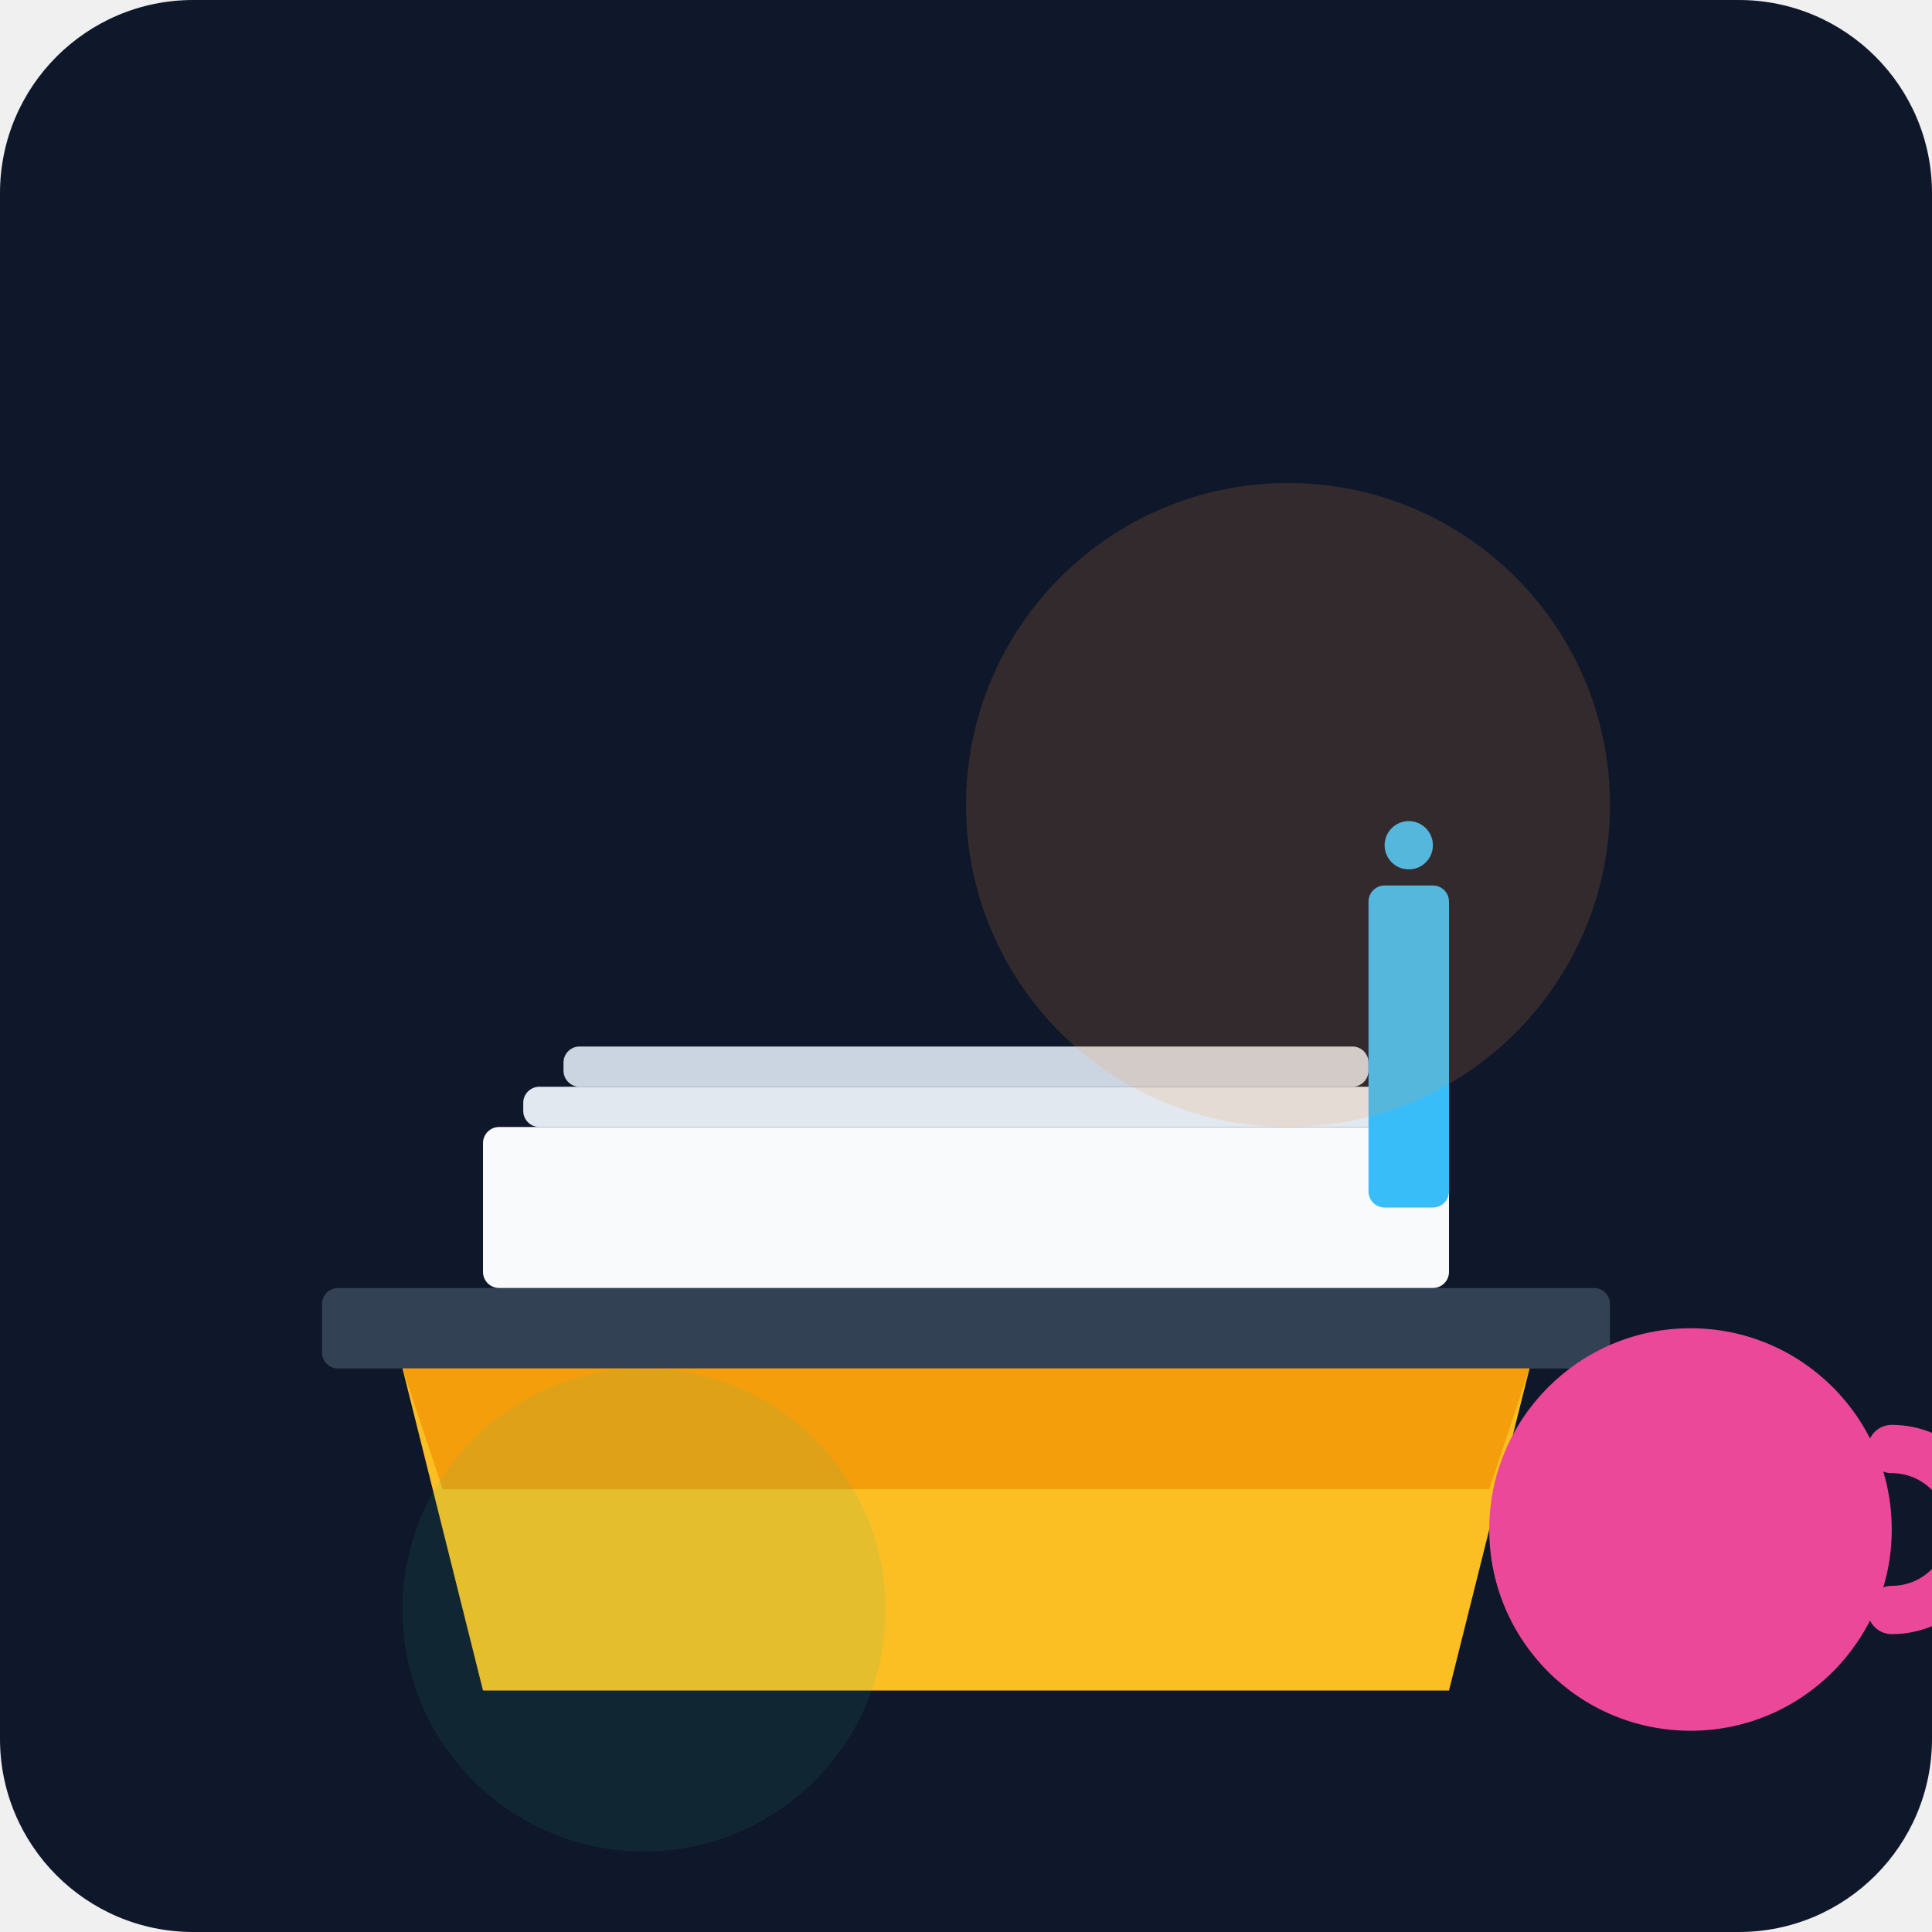
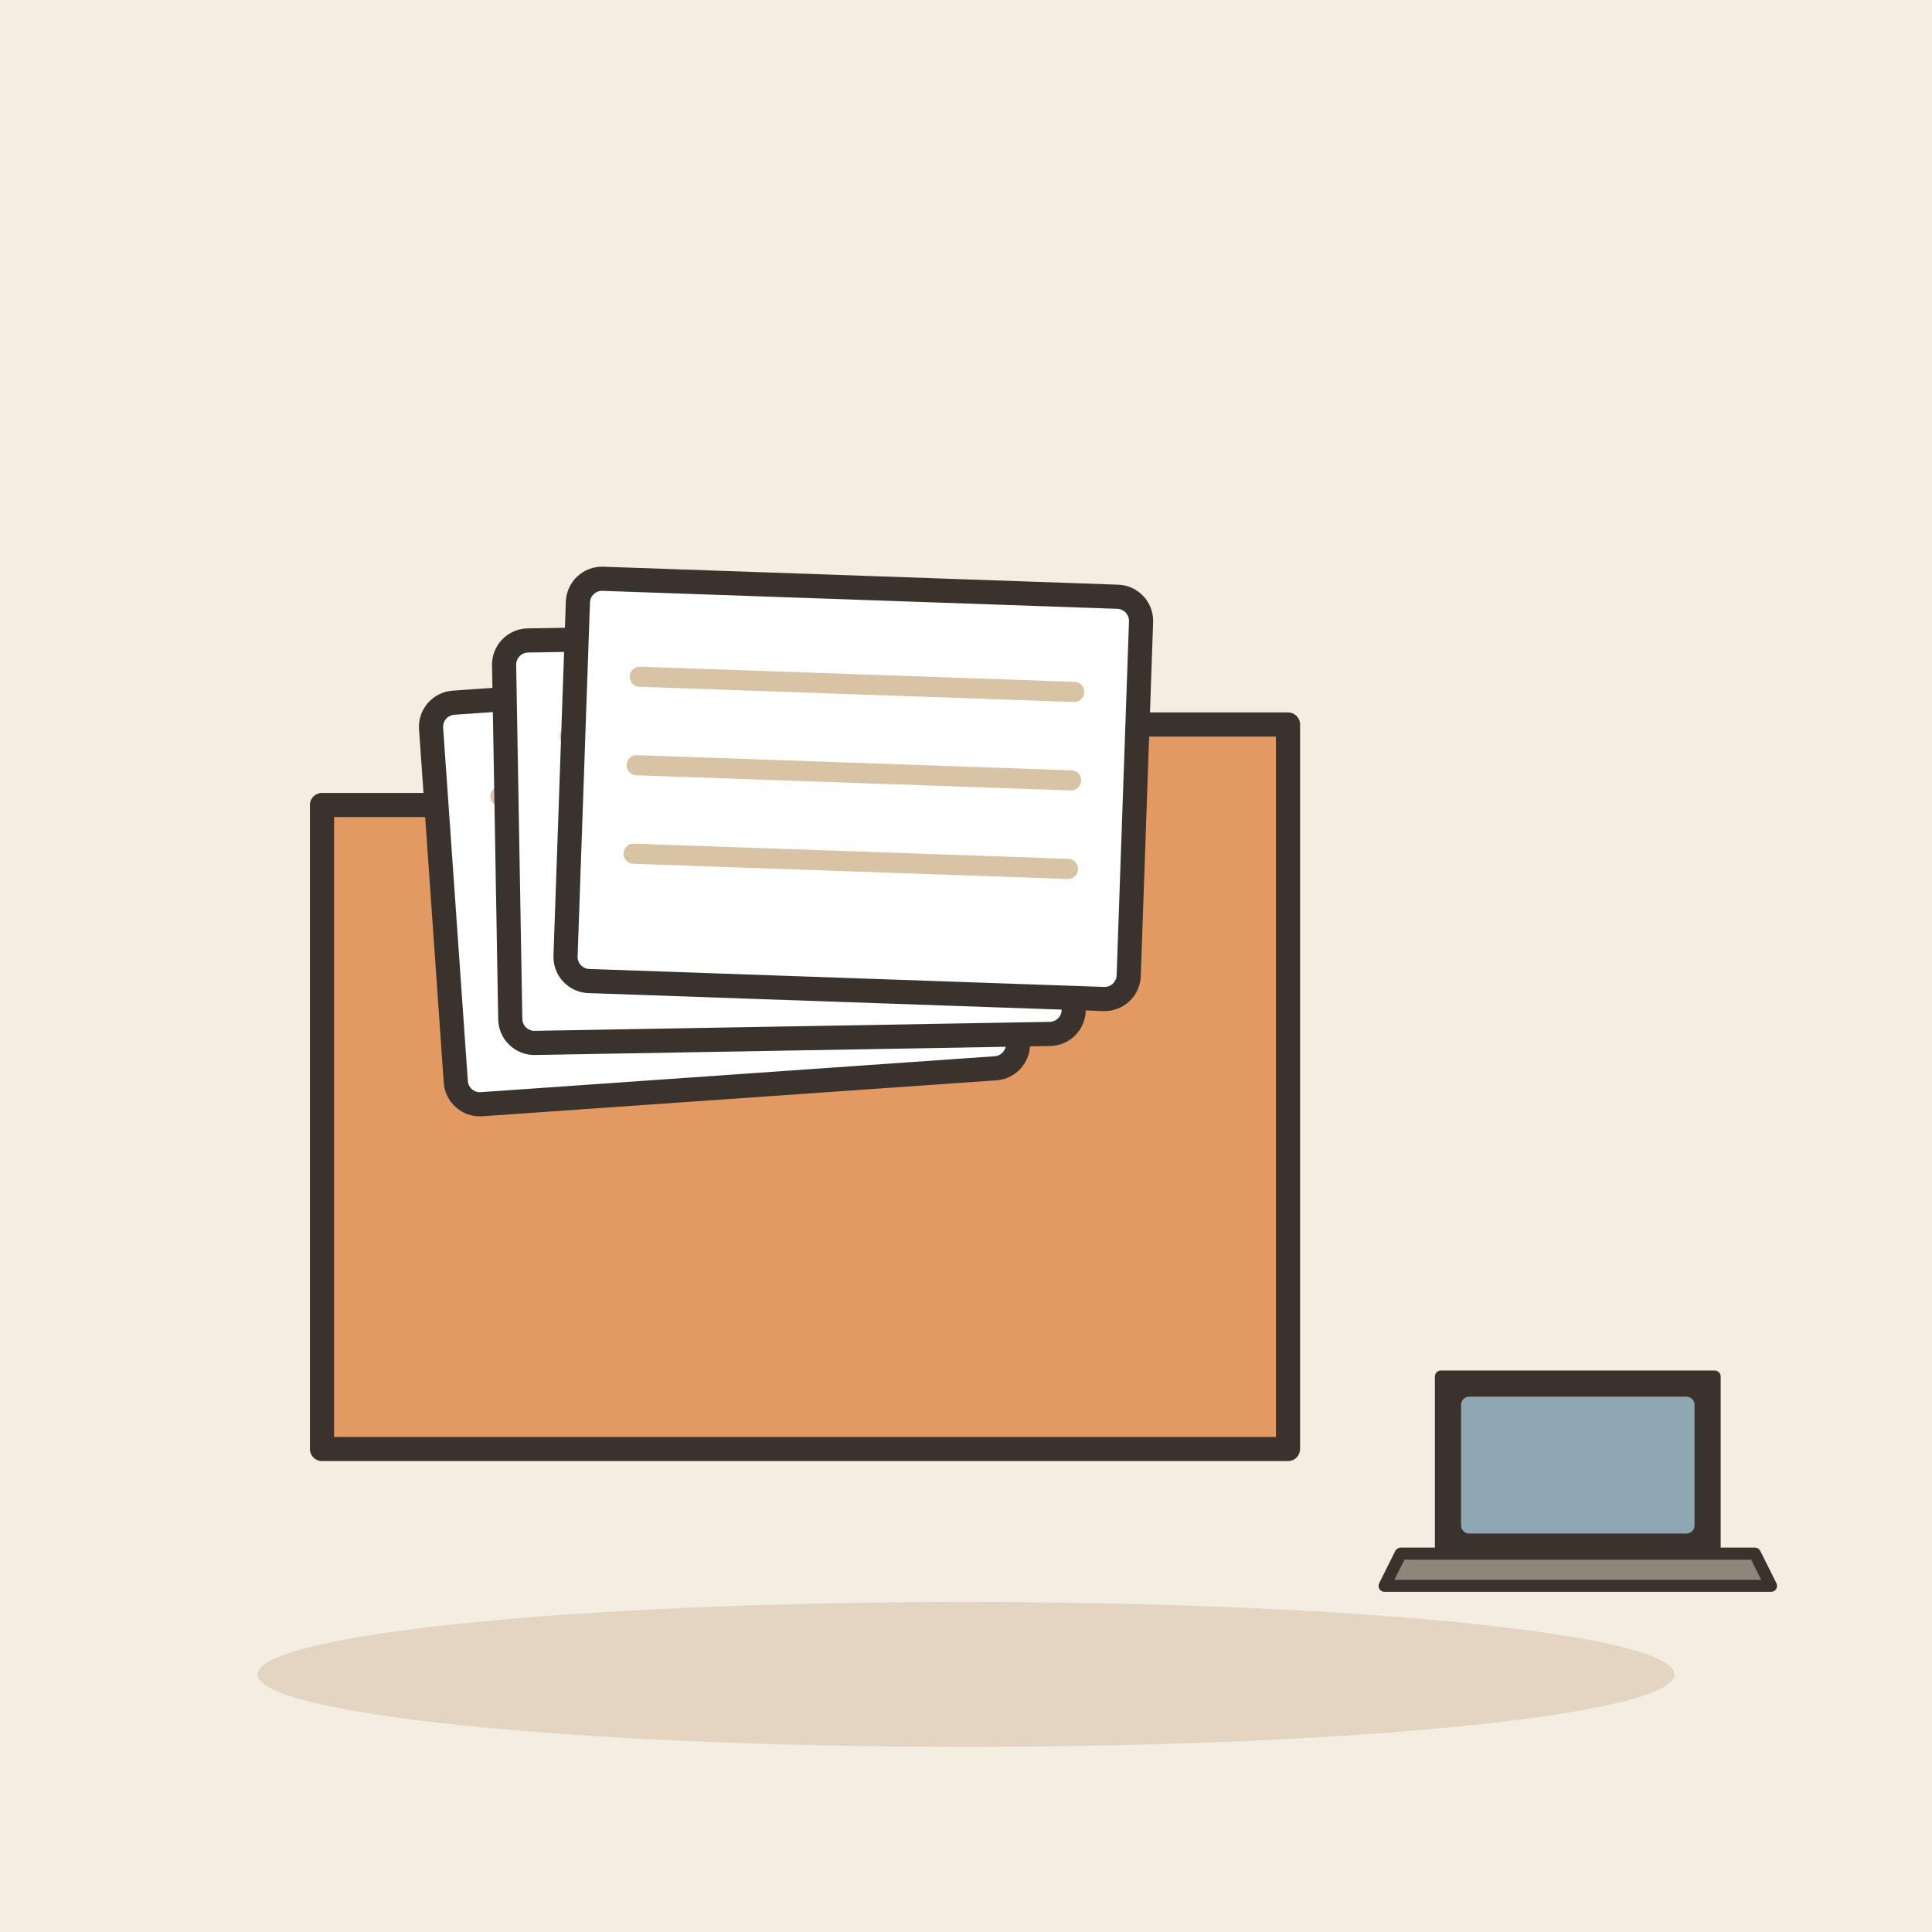
- <svg xmlns="http://www.w3.org/2000/svg" viewBox="0 0 240 240">
-   <defs>
-     <linearGradient id="bg" x1="0" y1="0" x2="0" y2="240">
-       <stop offset="0%" stop-color="#0f172a" />
-       <stop offset="100%" stop-color="#1e293b" />
-     </linearGradient>
-   </defs>
-   <rect width="240" height="240" rx="24" fill="url(#bg)" />
-   <g transform="translate(40, 60)">
-     <rect x="0" y="100" width="160" height="10" rx="2" fill="#334155" />
-     <rect x="20" y="80" width="120" height="20" rx="2" fill="#f8fafc" />
-     <rect x="25" y="75" width="110" height="5" rx="2" fill="#e2e8f0" />
-     <rect x="30" y="70" width="100" height="5" rx="2" fill="#cbd5e1" />
-     <path d="M10 110 L150 110 L140 150 L20 150 Z" fill="#fbbf24" />
-     <path d="M10 110 L150 110 L145 125 L15 125 Z" fill="#f59e0b" />
-     <rect x="130" y="50" width="10" height="40" rx="2" fill="#38bdf8" />
-     <circle cx="135" cy="45" r="3" fill="#38bdf8" />
-     <circle cx="170" cy="130" r="25" fill="#ec4899" />
-     <path d="M195 120 A 10 10 0 0 1 195 140" fill="none" stroke="#ec4899" stroke-width="6" stroke-linecap="round" />
-     <circle cx="120" cy="40" r="40" fill="#fb923c" opacity="0.15" />
-     <circle cx="40" cy="140" r="30" fill="#10b981" opacity="0.1" />
+ <svg xmlns="http://www.w3.org/2000/svg" viewBox="0 0 240 240" data-style="editorial">
+   <rect width="240" height="240" fill="#F4EDE2" />
+   <ellipse cx="120" cy="208" rx="88" ry="9" fill="#E3D5C1" />
+   <g transform="translate(100 140)">
+     <path d="M-60 -40L-20 -40L-12 -50L60 -50L60 40L-60 40Z" fill="#E39A62" stroke="#3A332D" stroke-width="3" stroke-linecap="round" stroke-linejoin="round" />
+   </g>
+   <g transform="translate(90 110) rotate(-4)">
+     <rect x="-35" y="-25" width="70" height="50" rx="3" fill="#FFFFFF" stroke="#3A332D" stroke-width="3" stroke-linecap="round" stroke-linejoin="round" />
+     <path d="M-27 -13L27 -13" stroke="#D8C3A5" stroke-width="2.5" stroke-linecap="round" fill="none" />
+     <path d="M-27 -2L27 -2" stroke="#D8C3A5" stroke-width="2.5" stroke-linecap="round" fill="none" />
+     <path d="M-27 9L27 9" stroke="#D8C3A5" stroke-width="2.5" stroke-linecap="round" fill="none" />
+   </g>
+   <g transform="translate(98 104) rotate(-1)">
+     <rect x="-35" y="-25" width="70" height="50" rx="3" fill="#FFFFFF" stroke="#3A332D" stroke-width="3" stroke-linecap="round" stroke-linejoin="round" />
+     <path d="M-27 -13L27 -13" stroke="#D8C3A5" stroke-width="2.5" stroke-linecap="round" fill="none" />
+     <path d="M-27 -2L27 -2" stroke="#D8C3A5" stroke-width="2.5" stroke-linecap="round" fill="none" />
+     <path d="M-27 9L27 9" stroke="#D8C3A5" stroke-width="2.5" stroke-linecap="round" fill="none" />
+   </g>
+   <g transform="translate(106 98) rotate(2)">
+     <rect x="-35" y="-25" width="70" height="50" rx="3" fill="#FFFFFF" stroke="#3A332D" stroke-width="3" stroke-linecap="round" stroke-linejoin="round" />
+     <path d="M-27 -13L27 -13" stroke="#D8C3A5" stroke-width="2.5" stroke-linecap="round" fill="none" />
+     <path d="M-27 -2L27 -2" stroke="#D8C3A5" stroke-width="2.5" stroke-linecap="round" fill="none" />
+     <path d="M-27 9L27 9" stroke="#D8C3A5" stroke-width="2.5" stroke-linecap="round" fill="none" />
+   </g>
+   <g transform="translate(196 196) scale(0.5 0.5)">
+     <path d="M-34 -50L34 -50L34 -6L-34 -6Z" fill="#3A332D" stroke="#3A332D" stroke-width="3" stroke-linecap="round" stroke-linejoin="round" />
+     <rect x="-29" y="-45" width="58" height="34" rx="2" fill="#8FA7B3" />
+     <path d="M-44 -6L44 -6L48 2L-48 2Z" fill="#8F857A" stroke="#3A332D" stroke-width="3" stroke-linecap="round" stroke-linejoin="round" />
  </g>
</svg>
